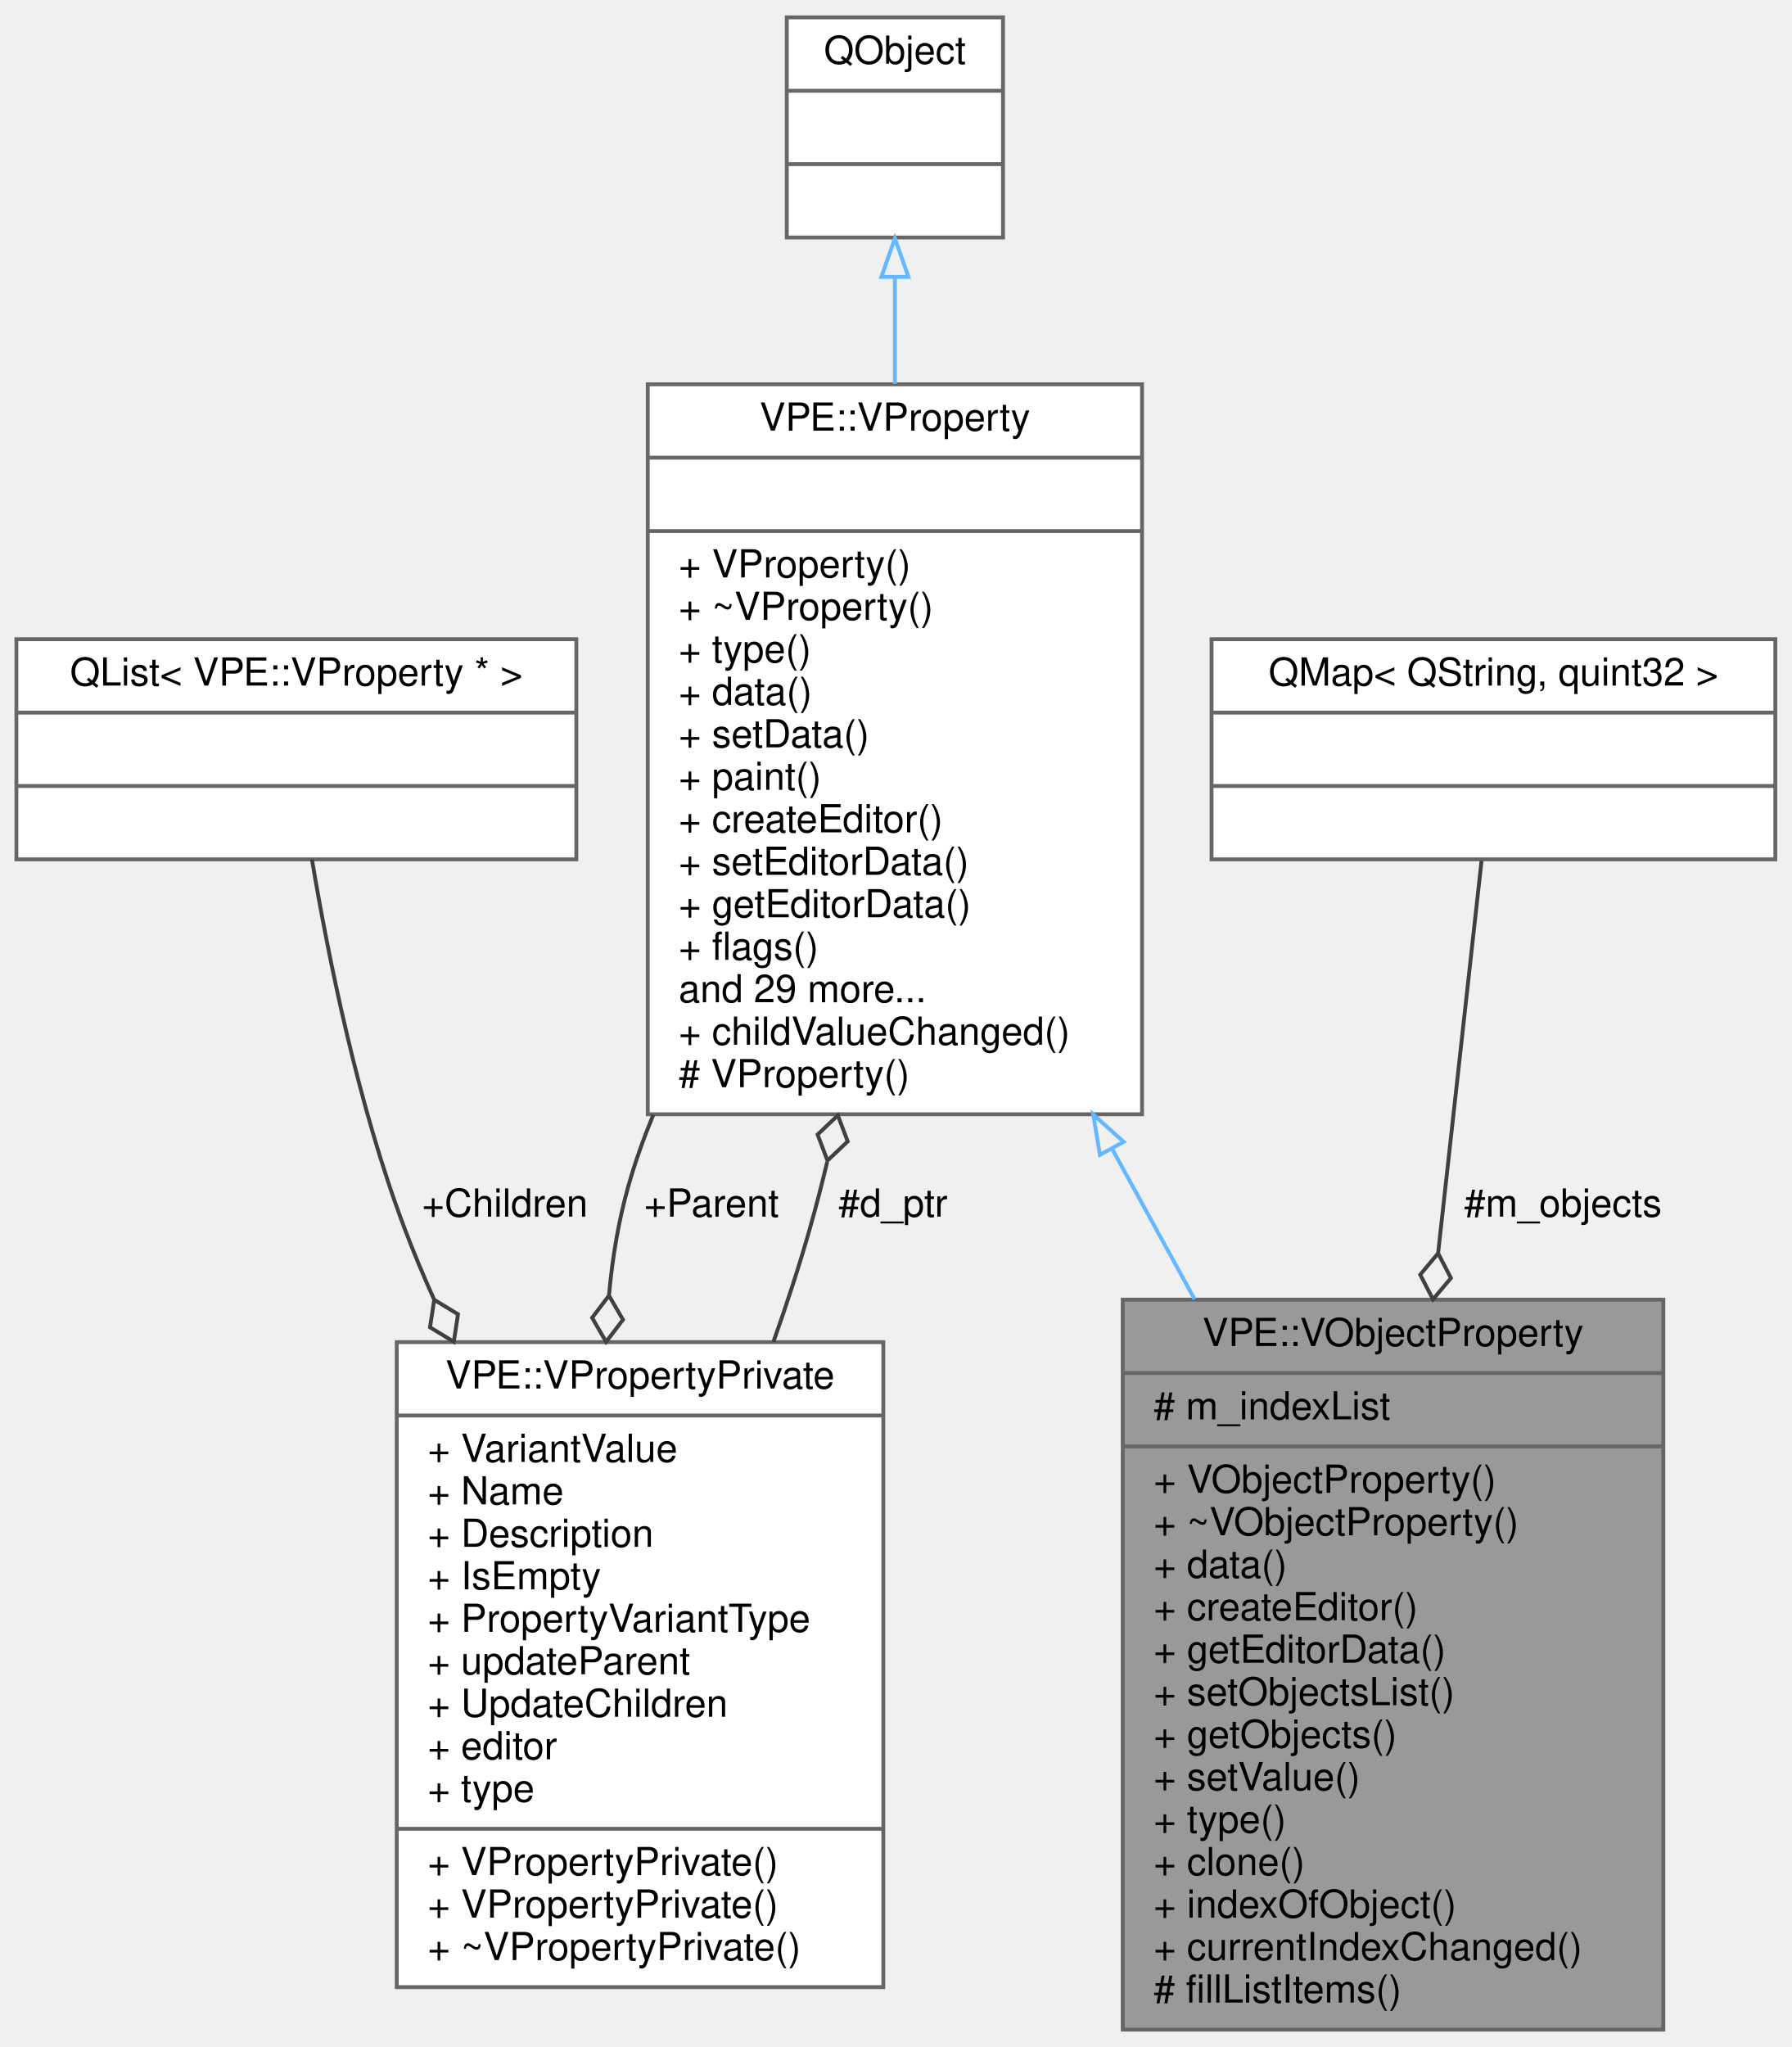
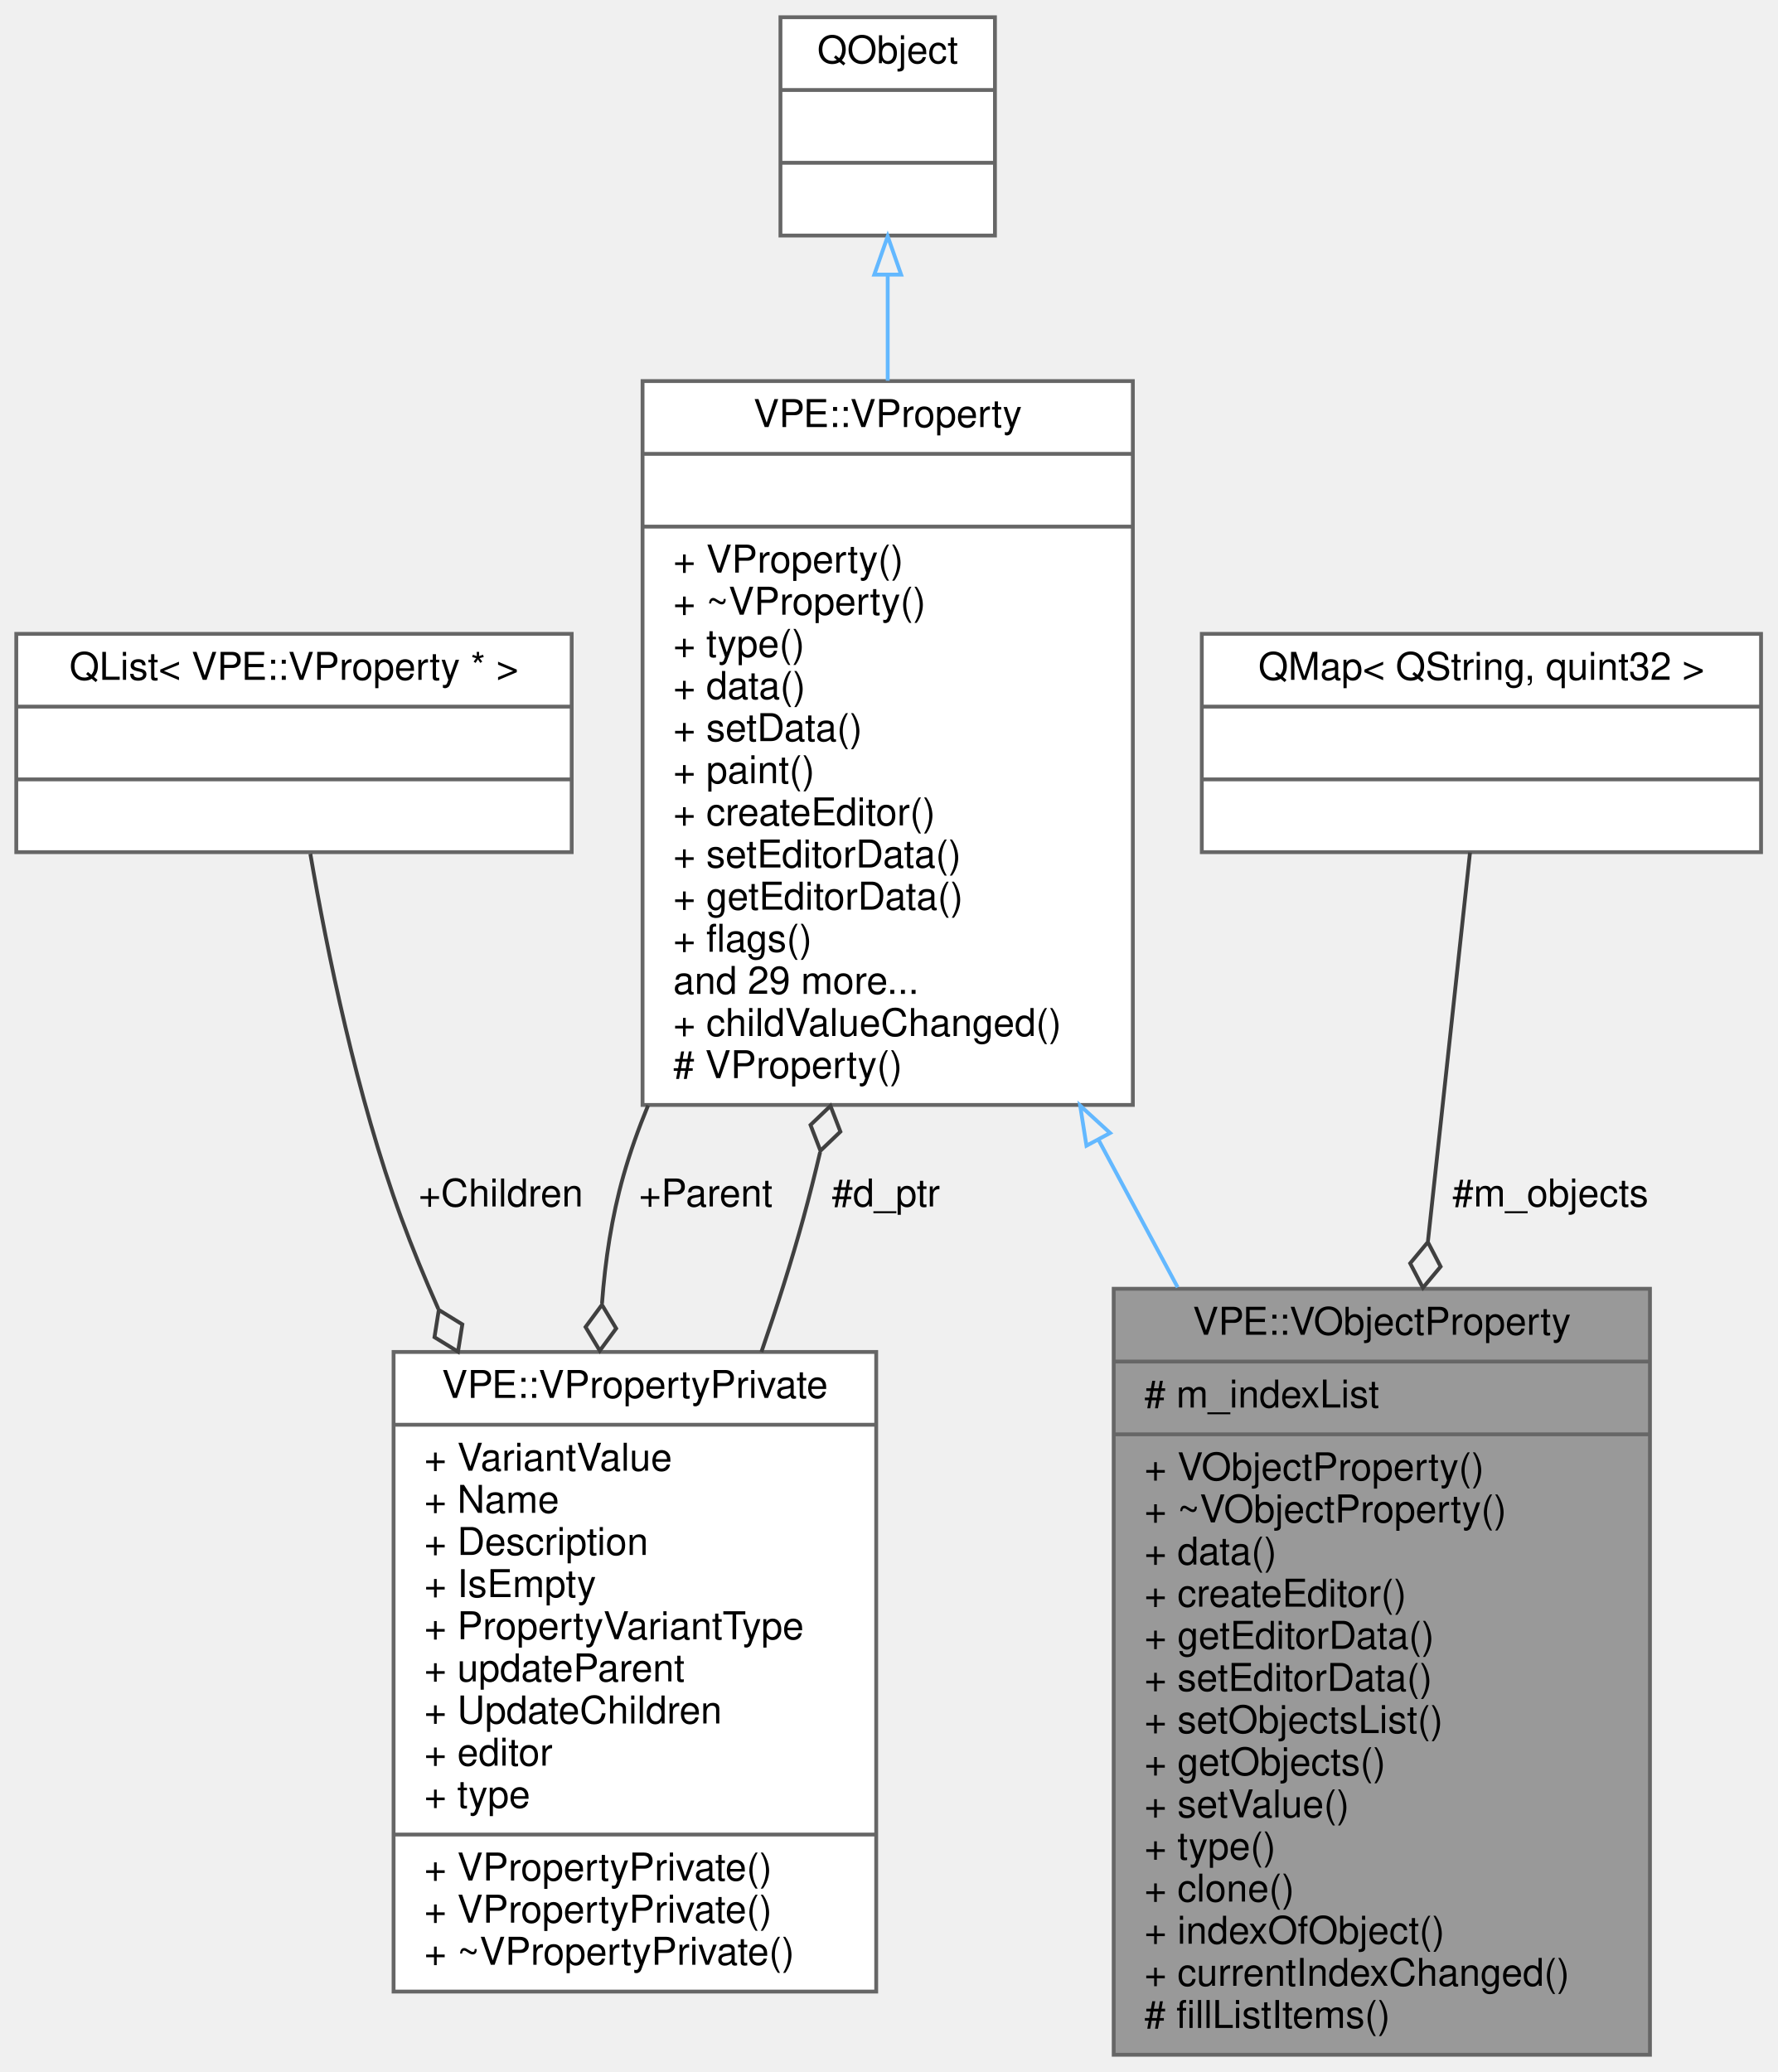
- <svg xmlns="http://www.w3.org/2000/svg" xmlns:xlink="http://www.w3.org/1999/xlink" width="464pt" height="530pt" viewBox="0.00 0.00 463.50 530.00">
-   <g id="graph0" class="graph" transform="scale(1 1) rotate(0) translate(4 526)">
+ <svg xmlns="http://www.w3.org/2000/svg" xmlns:xlink="http://www.w3.org/1999/xlink" width="464pt" height="541pt" viewBox="0.00 0.00 463.50 541.00">
+   <g id="graph0" class="graph" transform="scale(1 1) rotate(0) translate(4 537)">
    <g id="node1" class="node">
      <g id="a_node1">
        <a xlink:title=" ">
-           <polygon fill="#999999" stroke="#666666" points="286.5,-0.5 286.5,-189.5 426.5,-189.5 426.5,-0.5 286.5,-0.5" />
-           <text text-anchor="middle" x="356.5" y="-177.5" font-family="Helvetica,sans-Serif" font-size="10.00">VPE::VObjectProperty</text>
-           <polyline fill="none" stroke="#666666" points="286.5,-170.5 426.5,-170.5 " />
-           <text text-anchor="start" x="294.5" y="-158.5" font-family="Helvetica,sans-Serif" font-size="10.00"># m_indexList</text>
-           <polyline fill="none" stroke="#666666" points="286.5,-151.5 426.5,-151.5 " />
-           <text text-anchor="start" x="294.5" y="-139.5" font-family="Helvetica,sans-Serif" font-size="10.00">+ VObjectProperty()</text>
-           <text text-anchor="start" x="294.5" y="-128.5" font-family="Helvetica,sans-Serif" font-size="10.00">+ ~VObjectProperty()</text>
-           <text text-anchor="start" x="294.5" y="-117.5" font-family="Helvetica,sans-Serif" font-size="10.00">+ data()</text>
-           <text text-anchor="start" x="294.5" y="-106.5" font-family="Helvetica,sans-Serif" font-size="10.00">+ createEditor()</text>
-           <text text-anchor="start" x="294.5" y="-95.5" font-family="Helvetica,sans-Serif" font-size="10.00">+ getEditorData()</text>
+           <polygon fill="#999999" stroke="#666666" points="286.5,-0.5 286.5,-200.5 426.5,-200.5 426.5,-0.5 286.5,-0.5" />
+           <text text-anchor="middle" x="356.5" y="-188.5" font-family="Helvetica,sans-Serif" font-size="10.00">VPE::VObjectProperty</text>
+           <polyline fill="none" stroke="#666666" points="286.5,-181.5 426.5,-181.5 " />
+           <text text-anchor="start" x="294.5" y="-169.5" font-family="Helvetica,sans-Serif" font-size="10.00"># m_indexList</text>
+           <polyline fill="none" stroke="#666666" points="286.5,-162.5 426.5,-162.5 " />
+           <text text-anchor="start" x="294.5" y="-150.5" font-family="Helvetica,sans-Serif" font-size="10.00">+ VObjectProperty()</text>
+           <text text-anchor="start" x="294.5" y="-139.5" font-family="Helvetica,sans-Serif" font-size="10.00">+ ~VObjectProperty()</text>
+           <text text-anchor="start" x="294.5" y="-128.5" font-family="Helvetica,sans-Serif" font-size="10.00">+ data()</text>
+           <text text-anchor="start" x="294.5" y="-117.5" font-family="Helvetica,sans-Serif" font-size="10.00">+ createEditor()</text>
+           <text text-anchor="start" x="294.5" y="-106.5" font-family="Helvetica,sans-Serif" font-size="10.00">+ getEditorData()</text>
+           <text text-anchor="start" x="294.5" y="-95.5" font-family="Helvetica,sans-Serif" font-size="10.00">+ setEditorData()</text>
          <text text-anchor="start" x="294.5" y="-84.5" font-family="Helvetica,sans-Serif" font-size="10.00">+ setObjectsList()</text>
          <text text-anchor="start" x="294.5" y="-73.5" font-family="Helvetica,sans-Serif" font-size="10.00">+ getObjects()</text>
          <text text-anchor="start" x="294.5" y="-62.5" font-family="Helvetica,sans-Serif" font-size="10.00">+ setValue()</text>
          <text text-anchor="start" x="294.5" y="-51.5" font-family="Helvetica,sans-Serif" font-size="10.00">+ type()</text>
          <text text-anchor="start" x="294.5" y="-40.5" font-family="Helvetica,sans-Serif" font-size="10.00">+ clone()</text>
          <text text-anchor="start" x="294.5" y="-29.5" font-family="Helvetica,sans-Serif" font-size="10.00">+ indexOfObject()</text>
          <text text-anchor="start" x="294.5" y="-18.5" font-family="Helvetica,sans-Serif" font-size="10.00">+ currentIndexChanged()</text>
          <text text-anchor="start" x="294.5" y="-7.5" font-family="Helvetica,sans-Serif" font-size="10.00"># fillListItems()</text>
        </a>
      </g>
    </g>
    <g id="node2" class="node">
      <g id="a_node2">
        <a xlink:href="../../db/df9/classVPE_1_1VProperty.html" target="_top" xlink:title=" ">
-           <polygon fill="white" stroke="#666666" points="163.5,-237.5 163.5,-426.5 291.5,-426.5 291.5,-237.5 163.5,-237.5" />
-           <text text-anchor="middle" x="227.5" y="-414.5" font-family="Helvetica,sans-Serif" font-size="10.00">VPE::VProperty</text>
-           <polyline fill="none" stroke="#666666" points="163.5,-407.5 291.5,-407.5 " />
-           <text text-anchor="middle" x="227.5" y="-395.5" font-family="Helvetica,sans-Serif" font-size="10.00"> </text>
-           <polyline fill="none" stroke="#666666" points="163.5,-388.5 291.5,-388.5 " />
-           <text text-anchor="start" x="171.5" y="-376.5" font-family="Helvetica,sans-Serif" font-size="10.00">+ VProperty()</text>
-           <text text-anchor="start" x="171.5" y="-365.5" font-family="Helvetica,sans-Serif" font-size="10.00">+ ~VProperty()</text>
-           <text text-anchor="start" x="171.5" y="-354.5" font-family="Helvetica,sans-Serif" font-size="10.00">+ type()</text>
-           <text text-anchor="start" x="171.5" y="-343.5" font-family="Helvetica,sans-Serif" font-size="10.00">+ data()</text>
-           <text text-anchor="start" x="171.5" y="-332.5" font-family="Helvetica,sans-Serif" font-size="10.00">+ setData()</text>
-           <text text-anchor="start" x="171.5" y="-321.5" font-family="Helvetica,sans-Serif" font-size="10.00">+ paint()</text>
-           <text text-anchor="start" x="171.5" y="-310.5" font-family="Helvetica,sans-Serif" font-size="10.00">+ createEditor()</text>
-           <text text-anchor="start" x="171.5" y="-299.5" font-family="Helvetica,sans-Serif" font-size="10.00">+ setEditorData()</text>
-           <text text-anchor="start" x="171.5" y="-288.5" font-family="Helvetica,sans-Serif" font-size="10.00">+ getEditorData()</text>
-           <text text-anchor="start" x="171.5" y="-277.5" font-family="Helvetica,sans-Serif" font-size="10.00">+ flags()</text>
-           <text text-anchor="start" x="171.5" y="-266.5" font-family="Helvetica,sans-Serif" font-size="10.00">and 29 more...</text>
-           <text text-anchor="start" x="171.5" y="-255.5" font-family="Helvetica,sans-Serif" font-size="10.00">+ childValueChanged()</text>
-           <text text-anchor="start" x="171.5" y="-244.5" font-family="Helvetica,sans-Serif" font-size="10.00"># VProperty()</text>
+           <polygon fill="white" stroke="#666666" points="163.5,-248.5 163.5,-437.5 291.5,-437.5 291.5,-248.5 163.5,-248.5" />
+           <text text-anchor="middle" x="227.5" y="-425.5" font-family="Helvetica,sans-Serif" font-size="10.00">VPE::VProperty</text>
+           <polyline fill="none" stroke="#666666" points="163.5,-418.5 291.5,-418.5 " />
+           <text text-anchor="middle" x="227.5" y="-406.5" font-family="Helvetica,sans-Serif" font-size="10.00"> </text>
+           <polyline fill="none" stroke="#666666" points="163.5,-399.5 291.5,-399.5 " />
+           <text text-anchor="start" x="171.5" y="-387.5" font-family="Helvetica,sans-Serif" font-size="10.00">+ VProperty()</text>
+           <text text-anchor="start" x="171.5" y="-376.5" font-family="Helvetica,sans-Serif" font-size="10.00">+ ~VProperty()</text>
+           <text text-anchor="start" x="171.5" y="-365.5" font-family="Helvetica,sans-Serif" font-size="10.00">+ type()</text>
+           <text text-anchor="start" x="171.5" y="-354.5" font-family="Helvetica,sans-Serif" font-size="10.00">+ data()</text>
+           <text text-anchor="start" x="171.5" y="-343.5" font-family="Helvetica,sans-Serif" font-size="10.00">+ setData()</text>
+           <text text-anchor="start" x="171.5" y="-332.5" font-family="Helvetica,sans-Serif" font-size="10.00">+ paint()</text>
+           <text text-anchor="start" x="171.5" y="-321.5" font-family="Helvetica,sans-Serif" font-size="10.00">+ createEditor()</text>
+           <text text-anchor="start" x="171.5" y="-310.5" font-family="Helvetica,sans-Serif" font-size="10.00">+ setEditorData()</text>
+           <text text-anchor="start" x="171.5" y="-299.5" font-family="Helvetica,sans-Serif" font-size="10.00">+ getEditorData()</text>
+           <text text-anchor="start" x="171.5" y="-288.5" font-family="Helvetica,sans-Serif" font-size="10.00">+ flags()</text>
+           <text text-anchor="start" x="171.5" y="-277.5" font-family="Helvetica,sans-Serif" font-size="10.00">and 29 more...</text>
+           <text text-anchor="start" x="171.5" y="-266.5" font-family="Helvetica,sans-Serif" font-size="10.00">+ childValueChanged()</text>
+           <text text-anchor="start" x="171.5" y="-255.5" font-family="Helvetica,sans-Serif" font-size="10.00"># VProperty()</text>
        </a>
      </g>
    </g>
    <g id="edge1" class="edge">
-       <path fill="none" stroke="#63b8ff" d="M283.75,-228.54C290.85,-215.6 298.09,-202.41 305.11,-189.62" />
-       <polygon fill="none" stroke="#63b8ff" points="280.6,-227 278.85,-237.45 286.74,-230.36 280.6,-227" />
+       <path fill="none" stroke="#63b8ff" d="M282.47,-239.51C289.34,-226.71 296.35,-213.63 303.2,-200.88" />
+       <polygon fill="none" stroke="#63b8ff" points="279.39,-237.86 277.74,-248.33 285.56,-241.17 279.39,-237.86" />
    </g>
    <g id="node4" class="node">
      <g id="a_node4">
        <a xlink:href="../../db/d53/classVPE_1_1VPropertyPrivate.html" target="_top" xlink:title=" ">
-           <polygon fill="white" stroke="#666666" points="98.5,-11.5 98.5,-178.5 224.5,-178.5 224.5,-11.5 98.5,-11.5" />
-           <text text-anchor="middle" x="161.5" y="-166.5" font-family="Helvetica,sans-Serif" font-size="10.00">VPE::VPropertyPrivate</text>
-           <polyline fill="none" stroke="#666666" points="98.5,-159.5 224.5,-159.5 " />
-           <text text-anchor="start" x="106.5" y="-147.5" font-family="Helvetica,sans-Serif" font-size="10.00">+ VariantValue</text>
-           <text text-anchor="start" x="106.5" y="-136.5" font-family="Helvetica,sans-Serif" font-size="10.00">+ Name</text>
-           <text text-anchor="start" x="106.5" y="-125.5" font-family="Helvetica,sans-Serif" font-size="10.00">+ Description</text>
-           <text text-anchor="start" x="106.5" y="-114.5" font-family="Helvetica,sans-Serif" font-size="10.00">+ IsEmpty</text>
-           <text text-anchor="start" x="106.5" y="-103.5" font-family="Helvetica,sans-Serif" font-size="10.00">+ PropertyVariantType</text>
-           <text text-anchor="start" x="106.5" y="-92.5" font-family="Helvetica,sans-Serif" font-size="10.00">+ updateParent</text>
-           <text text-anchor="start" x="106.5" y="-81.5" font-family="Helvetica,sans-Serif" font-size="10.00">+ UpdateChildren</text>
-           <text text-anchor="start" x="106.5" y="-70.5" font-family="Helvetica,sans-Serif" font-size="10.00">+ editor</text>
-           <text text-anchor="start" x="106.5" y="-59.5" font-family="Helvetica,sans-Serif" font-size="10.00">+ type</text>
-           <polyline fill="none" stroke="#666666" points="98.5,-52.5 224.5,-52.5 " />
-           <text text-anchor="start" x="106.5" y="-40.5" font-family="Helvetica,sans-Serif" font-size="10.00">+ VPropertyPrivate()</text>
-           <text text-anchor="start" x="106.5" y="-29.5" font-family="Helvetica,sans-Serif" font-size="10.00">+ VPropertyPrivate()</text>
-           <text text-anchor="start" x="106.5" y="-18.5" font-family="Helvetica,sans-Serif" font-size="10.00">+ ~VPropertyPrivate()</text>
+           <polygon fill="white" stroke="#666666" points="98.5,-17 98.5,-184 224.5,-184 224.5,-17 98.5,-17" />
+           <text text-anchor="middle" x="161.5" y="-172" font-family="Helvetica,sans-Serif" font-size="10.00">VPE::VPropertyPrivate</text>
+           <polyline fill="none" stroke="#666666" points="98.5,-165 224.5,-165 " />
+           <text text-anchor="start" x="106.5" y="-153" font-family="Helvetica,sans-Serif" font-size="10.00">+ VariantValue</text>
+           <text text-anchor="start" x="106.5" y="-142" font-family="Helvetica,sans-Serif" font-size="10.00">+ Name</text>
+           <text text-anchor="start" x="106.5" y="-131" font-family="Helvetica,sans-Serif" font-size="10.00">+ Description</text>
+           <text text-anchor="start" x="106.5" y="-120" font-family="Helvetica,sans-Serif" font-size="10.00">+ IsEmpty</text>
+           <text text-anchor="start" x="106.5" y="-109" font-family="Helvetica,sans-Serif" font-size="10.00">+ PropertyVariantType</text>
+           <text text-anchor="start" x="106.5" y="-98" font-family="Helvetica,sans-Serif" font-size="10.00">+ updateParent</text>
+           <text text-anchor="start" x="106.5" y="-87" font-family="Helvetica,sans-Serif" font-size="10.00">+ UpdateChildren</text>
+           <text text-anchor="start" x="106.5" y="-76" font-family="Helvetica,sans-Serif" font-size="10.00">+ editor</text>
+           <text text-anchor="start" x="106.5" y="-65" font-family="Helvetica,sans-Serif" font-size="10.00">+ type</text>
+           <polyline fill="none" stroke="#666666" points="98.5,-58 224.5,-58 " />
+           <text text-anchor="start" x="106.5" y="-46" font-family="Helvetica,sans-Serif" font-size="10.00">+ VPropertyPrivate()</text>
+           <text text-anchor="start" x="106.5" y="-35" font-family="Helvetica,sans-Serif" font-size="10.00">+ VPropertyPrivate()</text>
+           <text text-anchor="start" x="106.5" y="-24" font-family="Helvetica,sans-Serif" font-size="10.00">+ ~VPropertyPrivate()</text>
        </a>
      </g>
    </g>
    <g id="edge4" class="edge">
-       <path fill="none" stroke="#404040" d="M164.94,-237.37C162.43,-231.3 160.24,-225.15 158.5,-219 155.94,-209.97 154.35,-200.41 153.47,-190.78" />
-       <polygon fill="none" stroke="#404040" points="153.45,-190.55 149.09,-184.81 152.71,-178.57 157.08,-184.31 153.45,-190.55" />
-       <text text-anchor="middle" x="180" y="-211" font-family="Helvetica,sans-Serif" font-size="10.00"> +Parent</text>
+       <path fill="none" stroke="#404040" d="M164.94,-248.37C162.43,-242.3 160.24,-236.15 158.5,-230 155.48,-219.36 153.75,-208.02 152.91,-196.65" />
+       <polygon fill="none" stroke="#404040" points="152.9,-196.32 148.62,-190.52 152.34,-184.34 156.61,-190.14 152.9,-196.32" />
+       <text text-anchor="middle" x="180" y="-222" font-family="Helvetica,sans-Serif" font-size="10.00"> +Parent</text>
    </g>
    <g id="node3" class="node">
      <g id="a_node3">
        <a xlink:title=" ">
-           <polygon fill="white" stroke="#666666" points="199.5,-464.5 199.5,-521.5 255.5,-521.5 255.5,-464.5 199.5,-464.5" />
-           <text text-anchor="middle" x="227.5" y="-509.5" font-family="Helvetica,sans-Serif" font-size="10.00">QObject</text>
-           <polyline fill="none" stroke="#666666" points="199.5,-502.5 255.5,-502.5 " />
-           <text text-anchor="middle" x="227.5" y="-490.5" font-family="Helvetica,sans-Serif" font-size="10.00"> </text>
-           <polyline fill="none" stroke="#666666" points="199.5,-483.5 255.5,-483.5 " />
-           <text text-anchor="middle" x="227.5" y="-471.5" font-family="Helvetica,sans-Serif" font-size="10.00"> </text>
+           <polygon fill="white" stroke="#666666" points="199.5,-475.5 199.5,-532.5 255.5,-532.5 255.5,-475.5 199.5,-475.5" />
+           <text text-anchor="middle" x="227.5" y="-520.5" font-family="Helvetica,sans-Serif" font-size="10.00">QObject</text>
+           <polyline fill="none" stroke="#666666" points="199.5,-513.5 255.5,-513.5 " />
+           <text text-anchor="middle" x="227.5" y="-501.5" font-family="Helvetica,sans-Serif" font-size="10.00"> </text>
+           <polyline fill="none" stroke="#666666" points="199.5,-494.5 255.5,-494.5 " />
+           <text text-anchor="middle" x="227.5" y="-482.5" font-family="Helvetica,sans-Serif" font-size="10.00"> </text>
        </a>
      </g>
    </g>
    <g id="edge2" class="edge">
-       <path fill="none" stroke="#63b8ff" d="M227.5,-454.08C227.5,-445.6 227.5,-436.24 227.5,-426.6" />
-       <polygon fill="none" stroke="#63b8ff" points="224,-454.3 227.5,-464.3 231,-454.3 224,-454.3" />
+       <path fill="none" stroke="#63b8ff" d="M227.5,-465.08C227.5,-456.6 227.5,-447.24 227.5,-437.6" />
+       <polygon fill="none" stroke="#63b8ff" points="224,-465.3 227.5,-475.3 231,-465.3 224,-465.3" />
    </g>
    <g id="edge3" class="edge">
-       <path fill="none" stroke="#404040" d="M196.03,-178.55C199.52,-188.38 202.77,-198.35 205.5,-208 207.08,-213.58 208.57,-219.33 209.97,-225.16" />
-       <polygon fill="none" stroke="#404040" points="210.04,-225.51 215.28,-230.47 212.72,-237.21 207.48,-232.25 210.04,-225.51" />
-       <text text-anchor="middle" x="227" y="-211" font-family="Helvetica,sans-Serif" font-size="10.00"> #d_ptr</text>
+       <path fill="none" stroke="#404040" d="M194.53,-184.01C198.56,-195.65 202.36,-207.55 205.5,-219 207.03,-224.59 208.49,-230.35 209.86,-236.19" />
+       <polygon fill="none" stroke="#404040" points="209.94,-236.54 215.15,-241.52 212.56,-248.25 207.35,-243.27 209.94,-236.54" />
+       <text text-anchor="middle" x="227" y="-222" font-family="Helvetica,sans-Serif" font-size="10.00"> #d_ptr</text>
    </g>
    <g id="node5" class="node">
      <g id="a_node5">
        <a xlink:href="../../d1/d4a/classQList.html" target="_top" xlink:title=" ">
-           <polygon fill="white" stroke="#666666" points="0,-303.5 0,-360.5 145,-360.5 145,-303.5 0,-303.5" />
-           <text text-anchor="middle" x="72.5" y="-348.5" font-family="Helvetica,sans-Serif" font-size="10.00">QList&lt; VPE::VProperty * &gt;</text>
-           <polyline fill="none" stroke="#666666" points="0,-341.5 145,-341.5 " />
-           <text text-anchor="middle" x="72.5" y="-329.5" font-family="Helvetica,sans-Serif" font-size="10.00"> </text>
-           <polyline fill="none" stroke="#666666" points="0,-322.5 145,-322.5 " />
-           <text text-anchor="middle" x="72.5" y="-310.5" font-family="Helvetica,sans-Serif" font-size="10.00"> </text>
+           <polygon fill="white" stroke="#666666" points="0,-314.5 0,-371.5 145,-371.5 145,-314.5 0,-314.5" />
+           <text text-anchor="middle" x="72.5" y="-359.5" font-family="Helvetica,sans-Serif" font-size="10.00">QList&lt; VPE::VProperty * &gt;</text>
+           <polyline fill="none" stroke="#666666" points="0,-352.5 145,-352.5 " />
+           <text text-anchor="middle" x="72.5" y="-340.5" font-family="Helvetica,sans-Serif" font-size="10.00"> </text>
+           <polyline fill="none" stroke="#666666" points="0,-333.5 145,-333.5 " />
+           <text text-anchor="middle" x="72.5" y="-321.5" font-family="Helvetica,sans-Serif" font-size="10.00"> </text>
        </a>
      </g>
    </g>
    <g id="edge5" class="edge">
-       <path fill="none" stroke="#404040" d="M76.53,-303.5C80.77,-278.15 88.5,-239.75 100.5,-208 102.8,-201.92 105.37,-195.75 108.13,-189.61" />
-       <polygon fill="none" stroke="#404040" points="108.2,-189.47 107.11,-182.34 113.27,-178.6 114.36,-185.72 108.2,-189.47" />
-       <text text-anchor="middle" x="126.5" y="-211" font-family="Helvetica,sans-Serif" font-size="10.00"> +Children</text>
+       <path fill="none" stroke="#404040" d="M76.77,-314.06C81.12,-288.75 88.89,-250.67 100.5,-219 103.38,-211.15 106.67,-203.16 110.19,-195.23" />
+       <polygon fill="none" stroke="#404040" points="110.31,-194.98 109.18,-187.86 115.32,-184.08 116.45,-191.2 110.31,-194.98" />
+       <text text-anchor="middle" x="126.5" y="-222" font-family="Helvetica,sans-Serif" font-size="10.00"> +Children</text>
    </g>
    <g id="node6" class="node">
      <g id="a_node6">
        <a xlink:href="../../d0/d4c/classQMap.html" target="_top" xlink:title=" ">
-           <polygon fill="white" stroke="#666666" points="309.5,-303.5 309.5,-360.5 455.5,-360.5 455.5,-303.5 309.5,-303.5" />
-           <text text-anchor="middle" x="382.5" y="-348.5" font-family="Helvetica,sans-Serif" font-size="10.00">QMap&lt; QString, quint32 &gt;</text>
-           <polyline fill="none" stroke="#666666" points="309.5,-341.5 455.5,-341.5 " />
-           <text text-anchor="middle" x="382.5" y="-329.5" font-family="Helvetica,sans-Serif" font-size="10.00"> </text>
-           <polyline fill="none" stroke="#666666" points="309.5,-322.5 455.5,-322.5 " />
-           <text text-anchor="middle" x="382.5" y="-310.5" font-family="Helvetica,sans-Serif" font-size="10.00"> </text>
+           <polygon fill="white" stroke="#666666" points="309.5,-314.5 309.5,-371.5 455.5,-371.5 455.5,-314.5 309.5,-314.5" />
+           <text text-anchor="middle" x="382.5" y="-359.5" font-family="Helvetica,sans-Serif" font-size="10.00">QMap&lt; QString, quint32 &gt;</text>
+           <polyline fill="none" stroke="#666666" points="309.5,-352.5 455.5,-352.5 " />
+           <text text-anchor="middle" x="382.5" y="-340.5" font-family="Helvetica,sans-Serif" font-size="10.00"> </text>
+           <polyline fill="none" stroke="#666666" points="309.5,-333.5 455.5,-333.5 " />
+           <text text-anchor="middle" x="382.5" y="-321.5" font-family="Helvetica,sans-Serif" font-size="10.00"> </text>
        </a>
      </g>
    </g>
    <g id="edge6" class="edge">
-       <path fill="none" stroke="#404040" d="M379.42,-303.12C376.62,-277.83 372.31,-238.91 368.18,-201.6" />
-       <polygon fill="none" stroke="#404040" points="368.17,-201.5 363.54,-195.97 366.85,-189.57 371.49,-195.09 368.17,-201.5" />
-       <text text-anchor="middle" x="400.5" y="-211" font-family="Helvetica,sans-Serif" font-size="10.00"> #m_objects</text>
+       <path fill="none" stroke="#404040" d="M379.52,-314.41C376.8,-289.31 372.61,-250.53 368.54,-212.91" />
+       <polygon fill="none" stroke="#404040" points="368.52,-212.69 363.9,-207.15 367.23,-200.76 371.85,-206.29 368.52,-212.69" />
+       <text text-anchor="middle" x="400.5" y="-222" font-family="Helvetica,sans-Serif" font-size="10.00"> #m_objects</text>
    </g>
  </g>
</svg>
